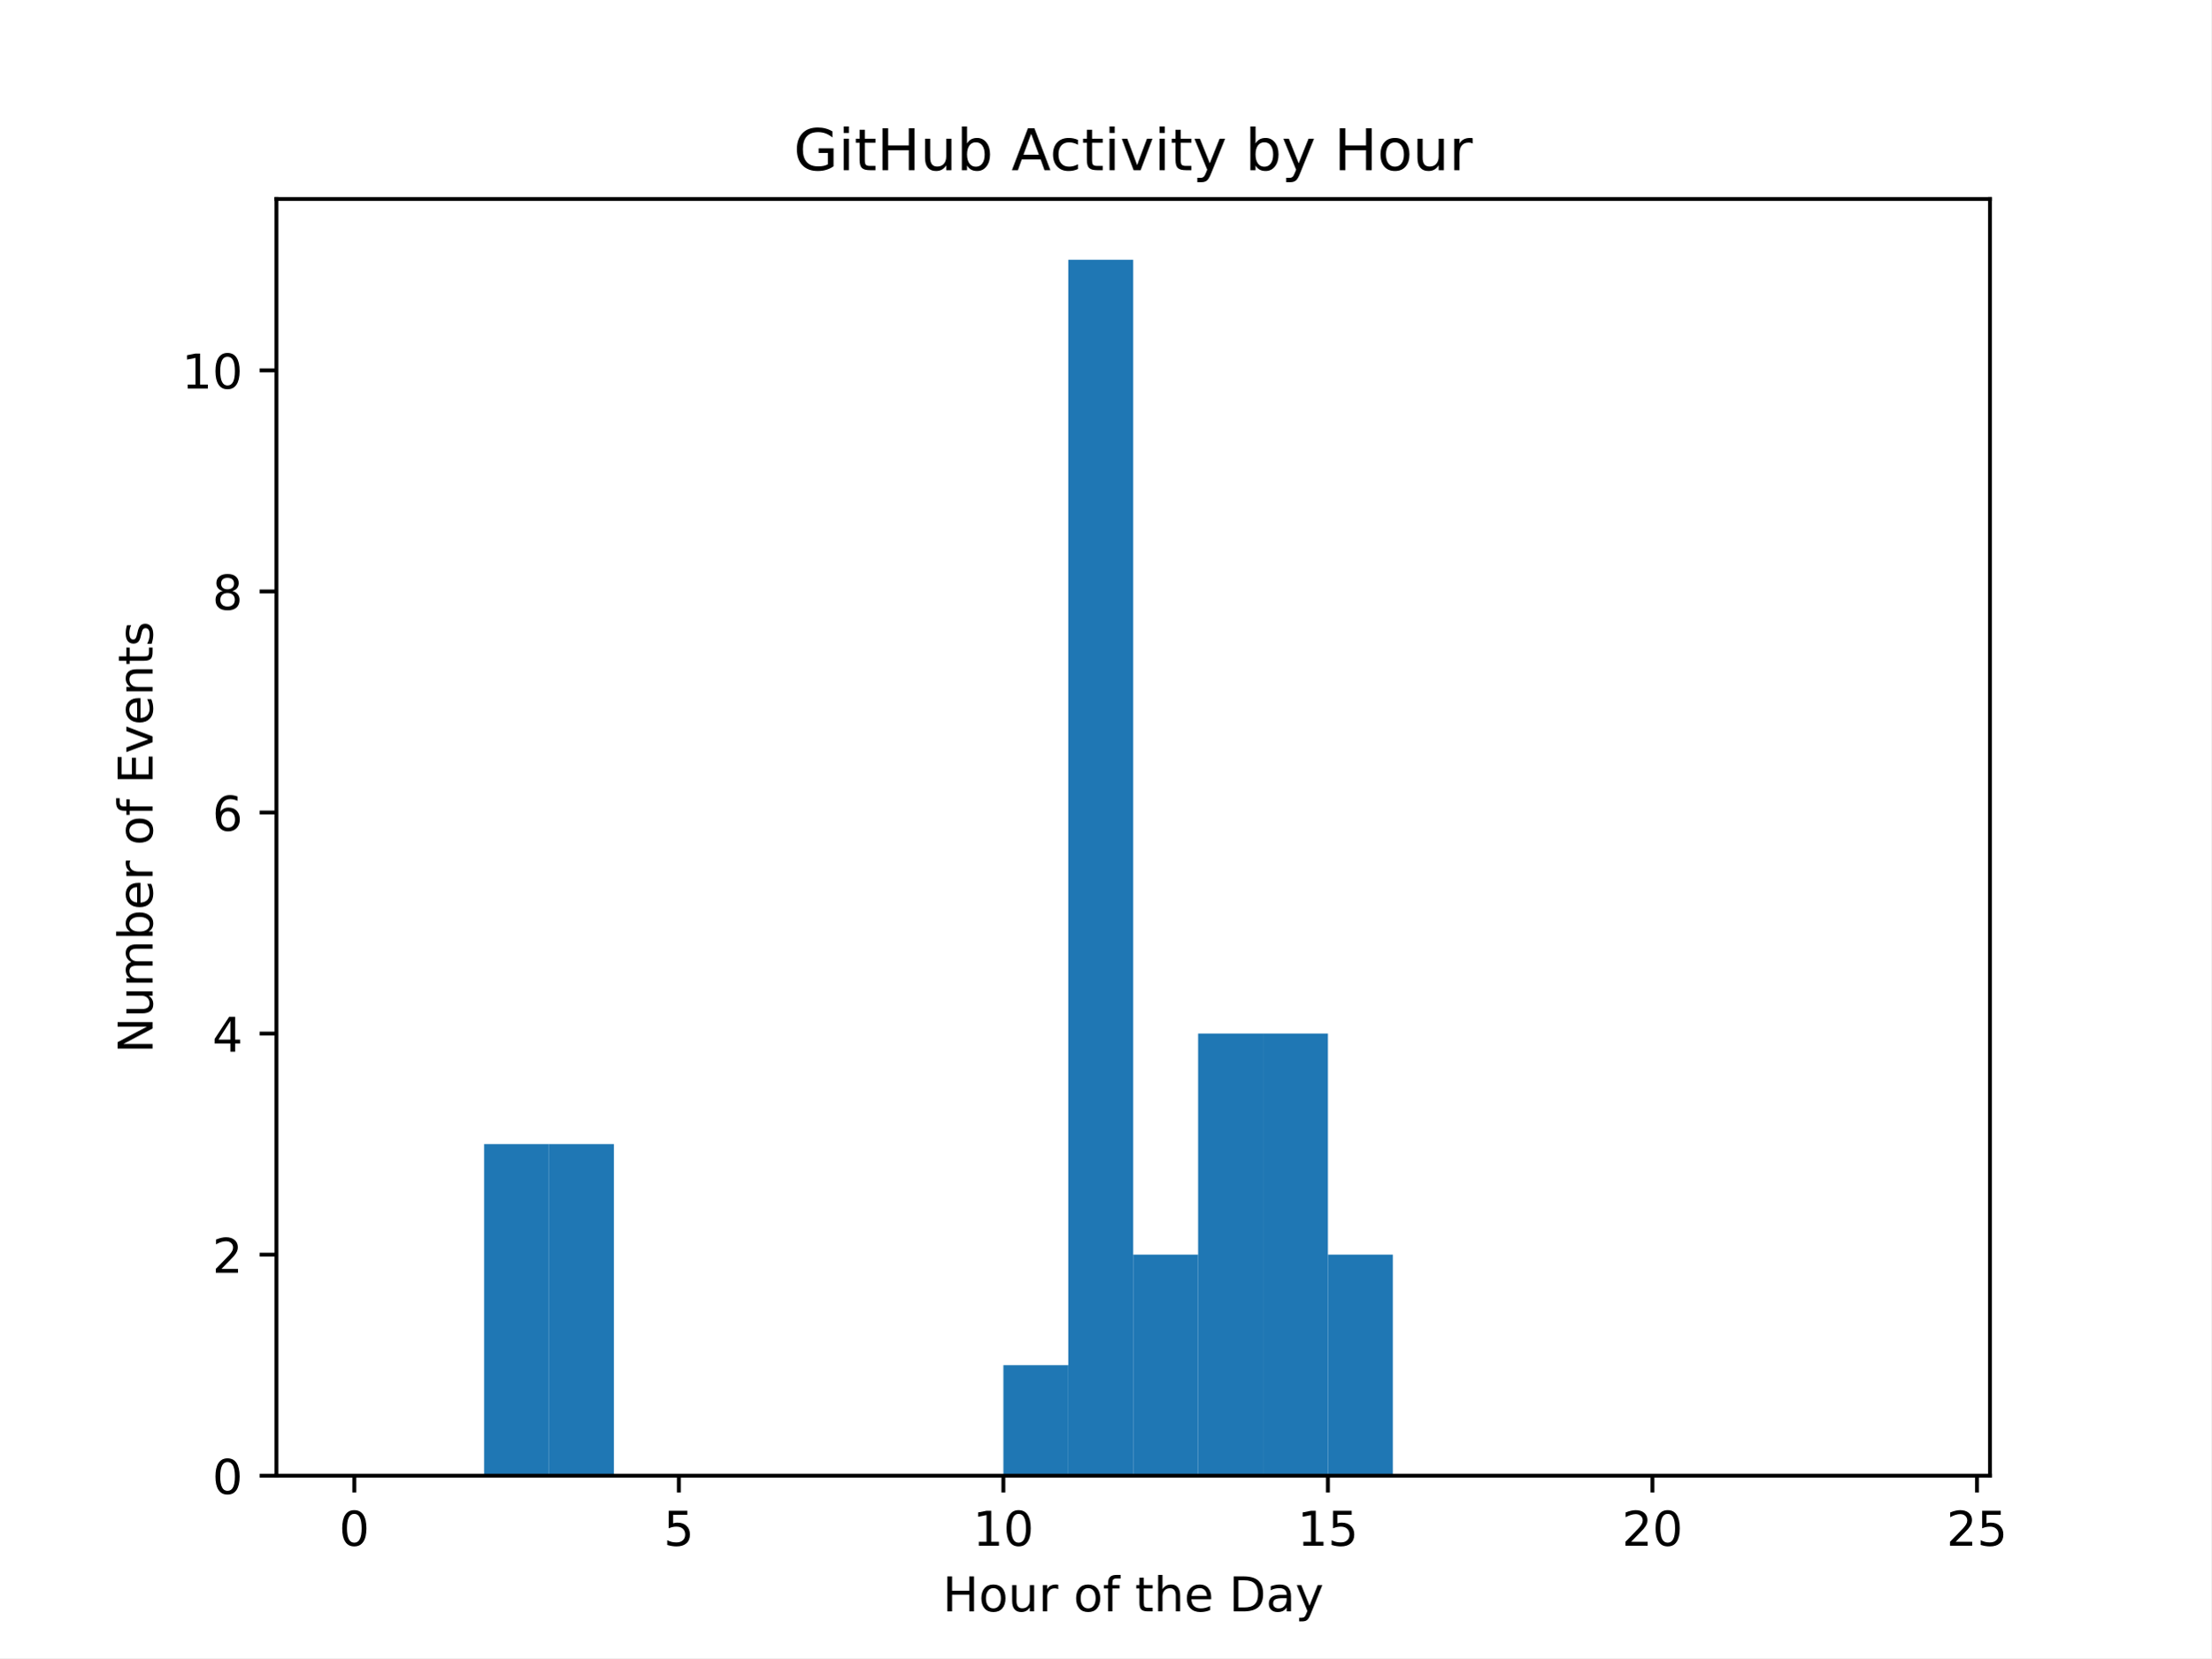
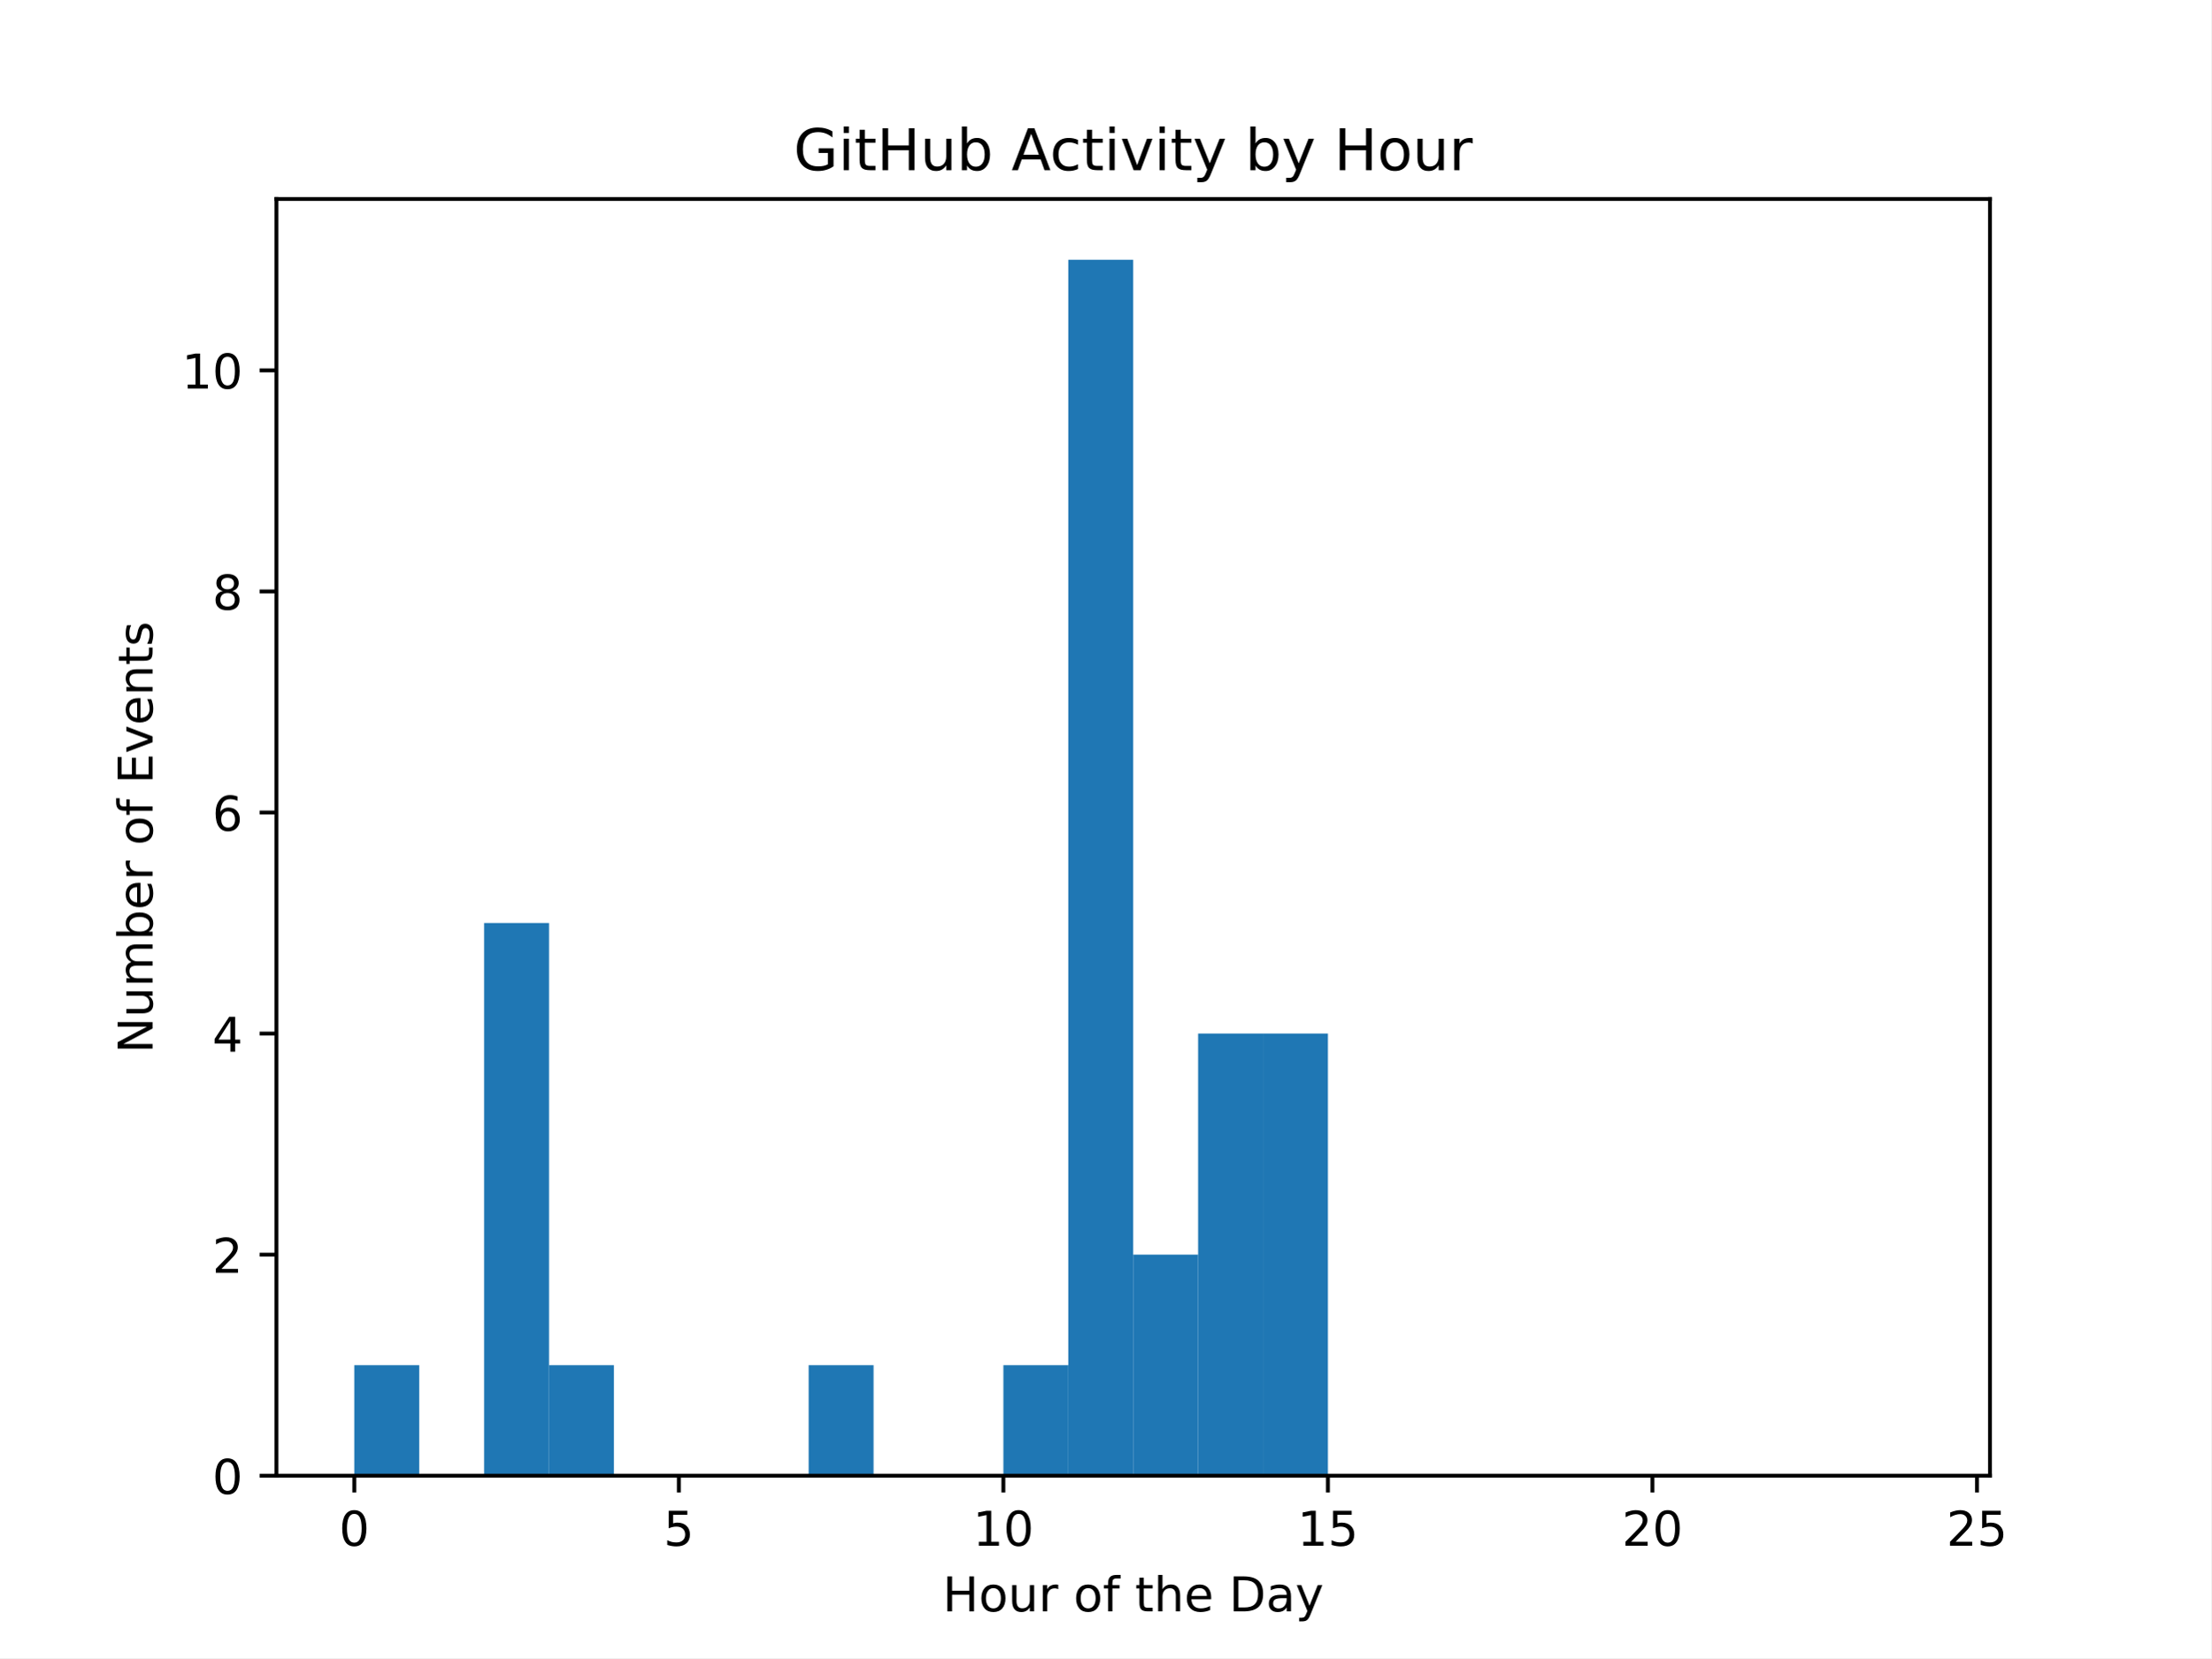
<svg xmlns="http://www.w3.org/2000/svg" xmlns:xlink="http://www.w3.org/1999/xlink" width="460.8pt" height="345.6pt" viewBox="0 0 460.8 345.6" version="1.1">
  <defs>
    <style type="text/css">*{stroke-linejoin: round; stroke-linecap: butt}</style>
  </defs>
  <g id="figure_1">
    <g id="patch_1">
      <path d="M 0 345.6  L 460.8 345.6  L 460.8 0  L 0 0  z " style="fill: #ffffff" />
    </g>
    <g id="axes_1">
      <g id="patch_2">
        <path d="M 57.6 307.584  L 414.72 307.584  L 414.72 41.472  L 57.6 41.472  z " style="fill: #ffffff" />
      </g>
      <g id="patch_3">
-         <path d="M 73.833 307.584  L 87.36 307.584  L 87.36 307.584  L 73.833 307.584  z " clip-path="url(#p6c85611051)" style="fill: #1f77b4" />
+         <path d="M 73.833 307.584  L 87.36 307.584  L 87.36 284.544  L 73.833 284.544  z " clip-path="url(#p103375a69f)" style="fill: #1f77b4" />
      </g>
      <g id="patch_4">
-         <path d="M 87.36 307.584  L 100.887 307.584  L 100.887 307.584  L 87.36 307.584  z " clip-path="url(#p6c85611051)" style="fill: #1f77b4" />
+         <path d="M 87.36 307.584  L 100.887 307.584  L 100.887 307.584  L 87.36 307.584  z " clip-path="url(#p103375a69f)" style="fill: #1f77b4" />
      </g>
      <g id="patch_5">
-         <path d="M 100.887 307.584  L 114.415 307.584  L 114.415 238.464  L 100.887 238.464  z " clip-path="url(#p6c85611051)" style="fill: #1f77b4" />
+         <path d="M 100.887 307.584  L 114.415 307.584  L 114.415 192.384  L 100.887 192.384  z " clip-path="url(#p103375a69f)" style="fill: #1f77b4" />
      </g>
      <g id="patch_6">
-         <path d="M 114.415 307.584  L 127.942 307.584  L 127.942 238.464  L 114.415 238.464  z " clip-path="url(#p6c85611051)" style="fill: #1f77b4" />
+         <path d="M 114.415 307.584  L 127.942 307.584  L 127.942 284.544  L 114.415 284.544  z " clip-path="url(#p103375a69f)" style="fill: #1f77b4" />
      </g>
      <g id="patch_7">
-         <path d="M 127.942 307.584  L 141.469 307.584  L 141.469 307.584  L 127.942 307.584  z " clip-path="url(#p6c85611051)" style="fill: #1f77b4" />
+         <path d="M 127.942 307.584  L 141.469 307.584  L 141.469 307.584  L 127.942 307.584  z " clip-path="url(#p103375a69f)" style="fill: #1f77b4" />
      </g>
      <g id="patch_8">
-         <path d="M 141.469 307.584  L 154.996 307.584  L 154.996 307.584  L 141.469 307.584  z " clip-path="url(#p6c85611051)" style="fill: #1f77b4" />
+         <path d="M 141.469 307.584  L 154.996 307.584  L 154.996 307.584  L 141.469 307.584  z " clip-path="url(#p103375a69f)" style="fill: #1f77b4" />
      </g>
      <g id="patch_9">
-         <path d="M 154.996 307.584  L 168.524 307.584  L 168.524 307.584  L 154.996 307.584  z " clip-path="url(#p6c85611051)" style="fill: #1f77b4" />
+         <path d="M 154.996 307.584  L 168.524 307.584  L 168.524 307.584  L 154.996 307.584  z " clip-path="url(#p103375a69f)" style="fill: #1f77b4" />
      </g>
      <g id="patch_10">
-         <path d="M 168.524 307.584  L 182.051 307.584  L 182.051 307.584  L 168.524 307.584  z " clip-path="url(#p6c85611051)" style="fill: #1f77b4" />
+         <path d="M 168.524 307.584  L 182.051 307.584  L 182.051 284.544  L 168.524 284.544  z " clip-path="url(#p103375a69f)" style="fill: #1f77b4" />
      </g>
      <g id="patch_11">
-         <path d="M 182.051 307.584  L 195.578 307.584  L 195.578 307.584  L 182.051 307.584  z " clip-path="url(#p6c85611051)" style="fill: #1f77b4" />
+         <path d="M 182.051 307.584  L 195.578 307.584  L 195.578 307.584  L 182.051 307.584  z " clip-path="url(#p103375a69f)" style="fill: #1f77b4" />
      </g>
      <g id="patch_12">
-         <path d="M 195.578 307.584  L 209.105 307.584  L 209.105 307.584  L 195.578 307.584  z " clip-path="url(#p6c85611051)" style="fill: #1f77b4" />
+         <path d="M 195.578 307.584  L 209.105 307.584  L 209.105 307.584  L 195.578 307.584  z " clip-path="url(#p103375a69f)" style="fill: #1f77b4" />
      </g>
      <g id="patch_13">
-         <path d="M 209.105 307.584  L 222.633 307.584  L 222.633 284.544  L 209.105 284.544  z " clip-path="url(#p6c85611051)" style="fill: #1f77b4" />
+         <path d="M 209.105 307.584  L 222.633 307.584  L 222.633 284.544  L 209.105 284.544  z " clip-path="url(#p103375a69f)" style="fill: #1f77b4" />
      </g>
      <g id="patch_14">
-         <path d="M 222.633 307.584  L 236.16 307.584  L 236.16 54.144  L 222.633 54.144  z " clip-path="url(#p6c85611051)" style="fill: #1f77b4" />
+         <path d="M 222.633 307.584  L 236.16 307.584  L 236.16 54.144  L 222.633 54.144  z " clip-path="url(#p103375a69f)" style="fill: #1f77b4" />
      </g>
      <g id="patch_15">
-         <path d="M 236.16 307.584  L 249.687 307.584  L 249.687 261.504  L 236.16 261.504  z " clip-path="url(#p6c85611051)" style="fill: #1f77b4" />
+         <path d="M 236.16 307.584  L 249.687 307.584  L 249.687 261.504  L 236.16 261.504  z " clip-path="url(#p103375a69f)" style="fill: #1f77b4" />
      </g>
      <g id="patch_16">
-         <path d="M 249.687 307.584  L 263.215 307.584  L 263.215 215.424  L 249.687 215.424  z " clip-path="url(#p6c85611051)" style="fill: #1f77b4" />
+         <path d="M 249.687 307.584  L 263.215 307.584  L 263.215 215.424  L 249.687 215.424  z " clip-path="url(#p103375a69f)" style="fill: #1f77b4" />
      </g>
      <g id="patch_17">
-         <path d="M 263.215 307.584  L 276.742 307.584  L 276.742 215.424  L 263.215 215.424  z " clip-path="url(#p6c85611051)" style="fill: #1f77b4" />
+         <path d="M 263.215 307.584  L 276.742 307.584  L 276.742 215.424  L 263.215 215.424  z " clip-path="url(#p103375a69f)" style="fill: #1f77b4" />
      </g>
      <g id="patch_18">
-         <path d="M 276.742 307.584  L 290.269 307.584  L 290.269 261.504  L 276.742 261.504  z " clip-path="url(#p6c85611051)" style="fill: #1f77b4" />
+         <path d="M 276.742 307.584  L 290.269 307.584  L 290.269 307.584  L 276.742 307.584  z " clip-path="url(#p103375a69f)" style="fill: #1f77b4" />
      </g>
      <g id="patch_19">
-         <path d="M 290.269 307.584  L 303.796 307.584  L 303.796 307.584  L 290.269 307.584  z " clip-path="url(#p6c85611051)" style="fill: #1f77b4" />
+         <path d="M 290.269 307.584  L 303.796 307.584  L 303.796 307.584  L 290.269 307.584  z " clip-path="url(#p103375a69f)" style="fill: #1f77b4" />
      </g>
      <g id="patch_20">
-         <path d="M 303.796 307.584  L 317.324 307.584  L 317.324 307.584  L 303.796 307.584  z " clip-path="url(#p6c85611051)" style="fill: #1f77b4" />
+         <path d="M 303.796 307.584  L 317.324 307.584  L 317.324 307.584  L 303.796 307.584  z " clip-path="url(#p103375a69f)" style="fill: #1f77b4" />
      </g>
      <g id="patch_21">
-         <path d="M 317.324 307.584  L 330.851 307.584  L 330.851 307.584  L 317.324 307.584  z " clip-path="url(#p6c85611051)" style="fill: #1f77b4" />
+         <path d="M 317.324 307.584  L 330.851 307.584  L 330.851 307.584  L 317.324 307.584  z " clip-path="url(#p103375a69f)" style="fill: #1f77b4" />
      </g>
      <g id="patch_22">
-         <path d="M 330.851 307.584  L 344.378 307.584  L 344.378 307.584  L 330.851 307.584  z " clip-path="url(#p6c85611051)" style="fill: #1f77b4" />
+         <path d="M 330.851 307.584  L 344.378 307.584  L 344.378 307.584  L 330.851 307.584  z " clip-path="url(#p103375a69f)" style="fill: #1f77b4" />
      </g>
      <g id="patch_23">
-         <path d="M 344.378 307.584  L 357.905 307.584  L 357.905 307.584  L 344.378 307.584  z " clip-path="url(#p6c85611051)" style="fill: #1f77b4" />
+         <path d="M 344.378 307.584  L 357.905 307.584  L 357.905 307.584  L 344.378 307.584  z " clip-path="url(#p103375a69f)" style="fill: #1f77b4" />
      </g>
      <g id="patch_24">
-         <path d="M 357.905 307.584  L 371.433 307.584  L 371.433 307.584  L 357.905 307.584  z " clip-path="url(#p6c85611051)" style="fill: #1f77b4" />
+         <path d="M 357.905 307.584  L 371.433 307.584  L 371.433 307.584  L 357.905 307.584  z " clip-path="url(#p103375a69f)" style="fill: #1f77b4" />
      </g>
      <g id="patch_25">
-         <path d="M 371.433 307.584  L 384.96 307.584  L 384.96 307.584  L 371.433 307.584  z " clip-path="url(#p6c85611051)" style="fill: #1f77b4" />
+         <path d="M 371.433 307.584  L 384.96 307.584  L 384.96 307.584  L 371.433 307.584  z " clip-path="url(#p103375a69f)" style="fill: #1f77b4" />
      </g>
      <g id="patch_26">
-         <path d="M 384.96 307.584  L 398.487 307.584  L 398.487 307.584  L 384.96 307.584  z " clip-path="url(#p6c85611051)" style="fill: #1f77b4" />
+         <path d="M 384.96 307.584  L 398.487 307.584  L 398.487 307.584  L 384.96 307.584  z " clip-path="url(#p103375a69f)" style="fill: #1f77b4" />
      </g>
      <g id="matplotlib.axis_1">
        <g id="xtick_1">
          <g id="line2d_1">
            <defs>
-               <path id="mc30143921e" d="M 0 0  L 0 3.5  " style="stroke: #000000; stroke-width: 0.8" />
+               <path id="m3045505d7a" d="M 0 0  L 0 3.5  " style="stroke: #000000; stroke-width: 0.8" />
            </defs>
            <g>
-               <use xlink:href="#mc30143921e" x="73.833" y="307.584" style="stroke: #000000; stroke-width: 0.8" />
+               <use xlink:href="#m3045505d7a" x="73.833" y="307.584" style="stroke: #000000; stroke-width: 0.8" />
            </g>
          </g>
          <g id="text_1">
            <g transform="translate(70.65148 322.1824) scale(0.1 -0.1)">
              <defs>
                <path id="DejaVuSans-30" d="M 2034 4250  Q 1547 4250 1301 3770  Q 1056 3291 1056 2328  Q 1056 1369 1301 889  Q 1547 409 2034 409  Q 2525 409 2770 889  Q 3016 1369 3016 2328  Q 3016 3291 2770 3770  Q 2525 4250 2034 4250  z M 2034 4750  Q 2819 4750 3233 4129  Q 3647 3509 3647 2328  Q 3647 1150 3233 529  Q 2819 -91 2034 -91  Q 1250 -91 836 529  Q 422 1150 422 2328  Q 422 3509 836 4129  Q 1250 4750 2034 4750  z " transform="scale(0.015625)" />
              </defs>
              <use xlink:href="#DejaVuSans-30" />
            </g>
          </g>
        </g>
        <g id="xtick_2">
          <g id="line2d_2">
            <g>
-               <use xlink:href="#mc30143921e" x="141.469" y="307.584" style="stroke: #000000; stroke-width: 0.8" />
+               <use xlink:href="#m3045505d7a" x="141.469" y="307.584" style="stroke: #000000; stroke-width: 0.8" />
            </g>
          </g>
          <g id="text_2">
            <g transform="translate(138.2878 322.1824) scale(0.1 -0.1)">
              <defs>
                <path id="DejaVuSans-35" d="M 691 4666  L 3169 4666  L 3169 4134  L 1269 4134  L 1269 2991  Q 1406 3038 1543 3061  Q 1681 3084 1819 3084  Q 2600 3084 3056 2656  Q 3513 2228 3513 1497  Q 3513 744 3044 326  Q 2575 -91 1722 -91  Q 1428 -91 1123 -41  Q 819 9 494 109  L 494 744  Q 775 591 1075 516  Q 1375 441 1709 441  Q 2250 441 2565 725  Q 2881 1009 2881 1497  Q 2881 1984 2565 2268  Q 2250 2553 1709 2553  Q 1456 2553 1204 2497  Q 953 2441 691 2322  L 691 4666  z " transform="scale(0.015625)" />
              </defs>
              <use xlink:href="#DejaVuSans-35" />
            </g>
          </g>
        </g>
        <g id="xtick_3">
          <g id="line2d_3">
            <g>
-               <use xlink:href="#mc30143921e" x="209.105" y="307.584" style="stroke: #000000; stroke-width: 0.8" />
+               <use xlink:href="#m3045505d7a" x="209.105" y="307.584" style="stroke: #000000; stroke-width: 0.8" />
            </g>
          </g>
          <g id="text_3">
            <g transform="translate(202.743 322.1824) scale(0.1 -0.1)">
              <defs>
                <path id="DejaVuSans-31" d="M 794 531  L 1825 531  L 1825 4091  L 703 3866  L 703 4441  L 1819 4666  L 2450 4666  L 2450 531  L 3481 531  L 3481 0  L 794 0  L 794 531  z " transform="scale(0.015625)" />
              </defs>
              <use xlink:href="#DejaVuSans-31" />
              <use xlink:href="#DejaVuSans-30" transform="translate(63.62305 0)" />
            </g>
          </g>
        </g>
        <g id="xtick_4">
          <g id="line2d_4">
            <g>
-               <use xlink:href="#mc30143921e" x="276.742" y="307.584" style="stroke: #000000; stroke-width: 0.8" />
+               <use xlink:href="#m3045505d7a" x="276.742" y="307.584" style="stroke: #000000; stroke-width: 0.8" />
            </g>
          </g>
          <g id="text_4">
            <g transform="translate(270.3793 322.1824) scale(0.1 -0.1)">
              <use xlink:href="#DejaVuSans-31" />
              <use xlink:href="#DejaVuSans-35" transform="translate(63.62305 0)" />
            </g>
          </g>
        </g>
        <g id="xtick_5">
          <g id="line2d_5">
            <g>
-               <use xlink:href="#mc30143921e" x="344.378" y="307.584" style="stroke: #000000; stroke-width: 0.8" />
+               <use xlink:href="#m3045505d7a" x="344.378" y="307.584" style="stroke: #000000; stroke-width: 0.8" />
            </g>
          </g>
          <g id="text_5">
            <g transform="translate(338.0157 322.1824) scale(0.1 -0.1)">
              <defs>
                <path id="DejaVuSans-32" d="M 1228 531  L 3431 531  L 3431 0  L 469 0  L 469 531  Q 828 903 1448 1529  Q 2069 2156 2228 2338  Q 2531 2678 2651 2914  Q 2772 3150 2772 3378  Q 2772 3750 2511 3984  Q 2250 4219 1831 4219  Q 1534 4219 1204 4116  Q 875 4013 500 3803  L 500 4441  Q 881 4594 1212 4672  Q 1544 4750 1819 4750  Q 2544 4750 2975 4387  Q 3406 4025 3406 3419  Q 3406 3131 3298 2873  Q 3191 2616 2906 2266  Q 2828 2175 2409 1742  Q 1991 1309 1228 531  z " transform="scale(0.015625)" />
              </defs>
              <use xlink:href="#DejaVuSans-32" />
              <use xlink:href="#DejaVuSans-30" transform="translate(63.62305 0)" />
            </g>
          </g>
        </g>
        <g id="xtick_6">
          <g id="line2d_6">
            <g>
-               <use xlink:href="#mc30143921e" x="412.015" y="307.584" style="stroke: #000000; stroke-width: 0.8" />
+               <use xlink:href="#m3045505d7a" x="412.015" y="307.584" style="stroke: #000000; stroke-width: 0.8" />
            </g>
          </g>
          <g id="text_6">
            <g transform="translate(405.652 322.1824) scale(0.1 -0.1)">
              <use xlink:href="#DejaVuSans-32" />
              <use xlink:href="#DejaVuSans-35" transform="translate(63.62305 0)" />
            </g>
          </g>
        </g>
        <g id="text_7">
          <g transform="translate(196.4506 335.8606) scale(0.1 -0.1)">
            <defs>
              <path id="DejaVuSans-48" d="M 628 4666  L 1259 4666  L 1259 2753  L 3553 2753  L 3553 4666  L 4184 4666  L 4184 0  L 3553 0  L 3553 2222  L 1259 2222  L 1259 0  L 628 0  L 628 4666  z " transform="scale(0.015625)" />
              <path id="DejaVuSans-6f" d="M 1959 3097  Q 1497 3097 1228 2736  Q 959 2375 959 1747  Q 959 1119 1226 758  Q 1494 397 1959 397  Q 2419 397 2687 759  Q 2956 1122 2956 1747  Q 2956 2369 2687 2733  Q 2419 3097 1959 3097  z M 1959 3584  Q 2709 3584 3137 3096  Q 3566 2609 3566 1747  Q 3566 888 3137 398  Q 2709 -91 1959 -91  Q 1206 -91 779 398  Q 353 888 353 1747  Q 353 2609 779 3096  Q 1206 3584 1959 3584  z " transform="scale(0.015625)" />
              <path id="DejaVuSans-75" d="M 544 1381  L 544 3500  L 1119 3500  L 1119 1403  Q 1119 906 1312 657  Q 1506 409 1894 409  Q 2359 409 2629 706  Q 2900 1003 2900 1516  L 2900 3500  L 3475 3500  L 3475 0  L 2900 0  L 2900 538  Q 2691 219 2414 64  Q 2138 -91 1772 -91  Q 1169 -91 856 284  Q 544 659 544 1381  z M 1991 3584  L 1991 3584  z " transform="scale(0.015625)" />
              <path id="DejaVuSans-72" d="M 2631 2963  Q 2534 3019 2420 3045  Q 2306 3072 2169 3072  Q 1681 3072 1420 2755  Q 1159 2438 1159 1844  L 1159 0  L 581 0  L 581 3500  L 1159 3500  L 1159 2956  Q 1341 3275 1631 3429  Q 1922 3584 2338 3584  Q 2397 3584 2469 3576  Q 2541 3569 2628 3553  L 2631 2963  z " transform="scale(0.015625)" />
              <path id="DejaVuSans-20" transform="scale(0.015625)" />
              <path id="DejaVuSans-66" d="M 2375 4863  L 2375 4384  L 1825 4384  Q 1516 4384 1395 4259  Q 1275 4134 1275 3809  L 1275 3500  L 2222 3500  L 2222 3053  L 1275 3053  L 1275 0  L 697 0  L 697 3053  L 147 3053  L 147 3500  L 697 3500  L 697 3744  Q 697 4328 969 4595  Q 1241 4863 1831 4863  L 2375 4863  z " transform="scale(0.015625)" />
              <path id="DejaVuSans-74" d="M 1172 4494  L 1172 3500  L 2356 3500  L 2356 3053  L 1172 3053  L 1172 1153  Q 1172 725 1289 603  Q 1406 481 1766 481  L 2356 481  L 2356 0  L 1766 0  Q 1100 0 847 248  Q 594 497 594 1153  L 594 3053  L 172 3053  L 172 3500  L 594 3500  L 594 4494  L 1172 4494  z " transform="scale(0.015625)" />
              <path id="DejaVuSans-68" d="M 3513 2113  L 3513 0  L 2938 0  L 2938 2094  Q 2938 2591 2744 2837  Q 2550 3084 2163 3084  Q 1697 3084 1428 2787  Q 1159 2491 1159 1978  L 1159 0  L 581 0  L 581 4863  L 1159 4863  L 1159 2956  Q 1366 3272 1645 3428  Q 1925 3584 2291 3584  Q 2894 3584 3203 3211  Q 3513 2838 3513 2113  z " transform="scale(0.015625)" />
              <path id="DejaVuSans-65" d="M 3597 1894  L 3597 1613  L 953 1613  Q 991 1019 1311 708  Q 1631 397 2203 397  Q 2534 397 2845 478  Q 3156 559 3463 722  L 3463 178  Q 3153 47 2828 -22  Q 2503 -91 2169 -91  Q 1331 -91 842 396  Q 353 884 353 1716  Q 353 2575 817 3079  Q 1281 3584 2069 3584  Q 2775 3584 3186 3129  Q 3597 2675 3597 1894  z M 3022 2063  Q 3016 2534 2758 2815  Q 2500 3097 2075 3097  Q 1594 3097 1305 2825  Q 1016 2553 972 2059  L 3022 2063  z " transform="scale(0.015625)" />
              <path id="DejaVuSans-44" d="M 1259 4147  L 1259 519  L 2022 519  Q 2988 519 3436 956  Q 3884 1394 3884 2338  Q 3884 3275 3436 3711  Q 2988 4147 2022 4147  L 1259 4147  z M 628 4666  L 1925 4666  Q 3281 4666 3915 4102  Q 4550 3538 4550 2338  Q 4550 1131 3912 565  Q 3275 0 1925 0  L 628 0  L 628 4666  z " transform="scale(0.015625)" />
              <path id="DejaVuSans-61" d="M 2194 1759  Q 1497 1759 1228 1600  Q 959 1441 959 1056  Q 959 750 1161 570  Q 1363 391 1709 391  Q 2188 391 2477 730  Q 2766 1069 2766 1631  L 2766 1759  L 2194 1759  z M 3341 1997  L 3341 0  L 2766 0  L 2766 531  Q 2569 213 2275 61  Q 1981 -91 1556 -91  Q 1019 -91 701 211  Q 384 513 384 1019  Q 384 1609 779 1909  Q 1175 2209 1959 2209  L 2766 2209  L 2766 2266  Q 2766 2663 2505 2880  Q 2244 3097 1772 3097  Q 1472 3097 1187 3025  Q 903 2953 641 2809  L 641 3341  Q 956 3463 1253 3523  Q 1550 3584 1831 3584  Q 2591 3584 2966 3190  Q 3341 2797 3341 1997  z " transform="scale(0.015625)" />
              <path id="DejaVuSans-79" d="M 2059 -325  Q 1816 -950 1584 -1140  Q 1353 -1331 966 -1331  L 506 -1331  L 506 -850  L 844 -850  Q 1081 -850 1212 -737  Q 1344 -625 1503 -206  L 1606 56  L 191 3500  L 800 3500  L 1894 763  L 2988 3500  L 3597 3500  L 2059 -325  z " transform="scale(0.015625)" />
            </defs>
            <use xlink:href="#DejaVuSans-48" />
            <use xlink:href="#DejaVuSans-6f" transform="translate(75.19531 0)" />
            <use xlink:href="#DejaVuSans-75" transform="translate(136.377 0)" />
            <use xlink:href="#DejaVuSans-72" transform="translate(199.7559 0)" />
            <use xlink:href="#DejaVuSans-20" transform="translate(240.8691 0)" />
            <use xlink:href="#DejaVuSans-6f" transform="translate(272.6562 0)" />
            <use xlink:href="#DejaVuSans-66" transform="translate(333.8379 0)" />
            <use xlink:href="#DejaVuSans-20" transform="translate(369.043 0)" />
            <use xlink:href="#DejaVuSans-74" transform="translate(400.8301 0)" />
            <use xlink:href="#DejaVuSans-68" transform="translate(440.0391 0)" />
            <use xlink:href="#DejaVuSans-65" transform="translate(503.418 0)" />
            <use xlink:href="#DejaVuSans-20" transform="translate(564.9414 0)" />
            <use xlink:href="#DejaVuSans-44" transform="translate(596.7285 0)" />
            <use xlink:href="#DejaVuSans-61" transform="translate(673.7305 0)" />
            <use xlink:href="#DejaVuSans-79" transform="translate(735.0098 0)" />
          </g>
        </g>
      </g>
      <g id="matplotlib.axis_2">
        <g id="ytick_1">
          <g id="line2d_7">
            <defs>
-               <path id="meac93878ce" d="M 0 0  L -3.5 0  " style="stroke: #000000; stroke-width: 0.8" />
+               <path id="mf39ff6f3c2" d="M 0 0  L -3.5 0  " style="stroke: #000000; stroke-width: 0.8" />
            </defs>
            <g>
-               <use xlink:href="#meac93878ce" x="57.6" y="307.584" style="stroke: #000000; stroke-width: 0.8" />
+               <use xlink:href="#mf39ff6f3c2" x="57.6" y="307.584" style="stroke: #000000; stroke-width: 0.8" />
            </g>
          </g>
          <g id="text_8">
            <g transform="translate(44.2375 311.3832) scale(0.1 -0.1)">
              <use xlink:href="#DejaVuSans-30" />
            </g>
          </g>
        </g>
        <g id="ytick_2">
          <g id="line2d_8">
            <g>
-               <use xlink:href="#meac93878ce" x="57.6" y="261.504" style="stroke: #000000; stroke-width: 0.8" />
+               <use xlink:href="#mf39ff6f3c2" x="57.6" y="261.504" style="stroke: #000000; stroke-width: 0.8" />
            </g>
          </g>
          <g id="text_9">
            <g transform="translate(44.2375 265.3032) scale(0.1 -0.1)">
              <use xlink:href="#DejaVuSans-32" />
            </g>
          </g>
        </g>
        <g id="ytick_3">
          <g id="line2d_9">
            <g>
-               <use xlink:href="#meac93878ce" x="57.6" y="215.424" style="stroke: #000000; stroke-width: 0.8" />
+               <use xlink:href="#mf39ff6f3c2" x="57.6" y="215.424" style="stroke: #000000; stroke-width: 0.8" />
            </g>
          </g>
          <g id="text_10">
            <g transform="translate(44.2375 219.2232) scale(0.1 -0.1)">
              <defs>
                <path id="DejaVuSans-34" d="M 2419 4116  L 825 1625  L 2419 1625  L 2419 4116  z M 2253 4666  L 3047 4666  L 3047 1625  L 3713 1625  L 3713 1100  L 3047 1100  L 3047 0  L 2419 0  L 2419 1100  L 313 1100  L 313 1709  L 2253 4666  z " transform="scale(0.015625)" />
              </defs>
              <use xlink:href="#DejaVuSans-34" />
            </g>
          </g>
        </g>
        <g id="ytick_4">
          <g id="line2d_10">
            <g>
-               <use xlink:href="#meac93878ce" x="57.6" y="169.344" style="stroke: #000000; stroke-width: 0.8" />
+               <use xlink:href="#mf39ff6f3c2" x="57.6" y="169.344" style="stroke: #000000; stroke-width: 0.8" />
            </g>
          </g>
          <g id="text_11">
            <g transform="translate(44.2375 173.1432) scale(0.1 -0.1)">
              <defs>
                <path id="DejaVuSans-36" d="M 2113 2584  Q 1688 2584 1439 2293  Q 1191 2003 1191 1497  Q 1191 994 1439 701  Q 1688 409 2113 409  Q 2538 409 2786 701  Q 3034 994 3034 1497  Q 3034 2003 2786 2293  Q 2538 2584 2113 2584  z M 3366 4563  L 3366 3988  Q 3128 4100 2886 4159  Q 2644 4219 2406 4219  Q 1781 4219 1451 3797  Q 1122 3375 1075 2522  Q 1259 2794 1537 2939  Q 1816 3084 2150 3084  Q 2853 3084 3261 2657  Q 3669 2231 3669 1497  Q 3669 778 3244 343  Q 2819 -91 2113 -91  Q 1303 -91 875 529  Q 447 1150 447 2328  Q 447 3434 972 4092  Q 1497 4750 2381 4750  Q 2619 4750 2861 4703  Q 3103 4656 3366 4563  z " transform="scale(0.015625)" />
              </defs>
              <use xlink:href="#DejaVuSans-36" />
            </g>
          </g>
        </g>
        <g id="ytick_5">
          <g id="line2d_11">
            <g>
-               <use xlink:href="#meac93878ce" x="57.6" y="123.264" style="stroke: #000000; stroke-width: 0.8" />
+               <use xlink:href="#mf39ff6f3c2" x="57.6" y="123.264" style="stroke: #000000; stroke-width: 0.8" />
            </g>
          </g>
          <g id="text_12">
            <g transform="translate(44.2375 127.0632) scale(0.1 -0.1)">
              <defs>
                <path id="DejaVuSans-38" d="M 2034 2216  Q 1584 2216 1326 1975  Q 1069 1734 1069 1313  Q 1069 891 1326 650  Q 1584 409 2034 409  Q 2484 409 2743 651  Q 3003 894 3003 1313  Q 3003 1734 2745 1975  Q 2488 2216 2034 2216  z M 1403 2484  Q 997 2584 770 2862  Q 544 3141 544 3541  Q 544 4100 942 4425  Q 1341 4750 2034 4750  Q 2731 4750 3128 4425  Q 3525 4100 3525 3541  Q 3525 3141 3298 2862  Q 3072 2584 2669 2484  Q 3125 2378 3379 2068  Q 3634 1759 3634 1313  Q 3634 634 3220 271  Q 2806 -91 2034 -91  Q 1263 -91 848 271  Q 434 634 434 1313  Q 434 1759 690 2068  Q 947 2378 1403 2484  z M 1172 3481  Q 1172 3119 1398 2916  Q 1625 2713 2034 2713  Q 2441 2713 2670 2916  Q 2900 3119 2900 3481  Q 2900 3844 2670 4047  Q 2441 4250 2034 4250  Q 1625 4250 1398 4047  Q 1172 3844 1172 3481  z " transform="scale(0.015625)" />
              </defs>
              <use xlink:href="#DejaVuSans-38" />
            </g>
          </g>
        </g>
        <g id="ytick_6">
          <g id="line2d_12">
            <g>
-               <use xlink:href="#meac93878ce" x="57.6" y="77.184" style="stroke: #000000; stroke-width: 0.8" />
+               <use xlink:href="#mf39ff6f3c2" x="57.6" y="77.184" style="stroke: #000000; stroke-width: 0.8" />
            </g>
          </g>
          <g id="text_13">
            <g transform="translate(37.875 80.98322) scale(0.1 -0.1)">
              <use xlink:href="#DejaVuSans-31" />
              <use xlink:href="#DejaVuSans-30" transform="translate(63.62305 0)" />
            </g>
          </g>
        </g>
        <g id="text_14">
          <g transform="translate(31.79531 219.5405) rotate(-90) scale(0.1 -0.1)">
            <defs>
              <path id="DejaVuSans-4e" d="M 628 4666  L 1478 4666  L 3547 763  L 3547 4666  L 4159 4666  L 4159 0  L 3309 0  L 1241 3903  L 1241 0  L 628 0  L 628 4666  z " transform="scale(0.015625)" />
              <path id="DejaVuSans-6d" d="M 3328 2828  Q 3544 3216 3844 3400  Q 4144 3584 4550 3584  Q 5097 3584 5394 3201  Q 5691 2819 5691 2113  L 5691 0  L 5113 0  L 5113 2094  Q 5113 2597 4934 2840  Q 4756 3084 4391 3084  Q 3944 3084 3684 2787  Q 3425 2491 3425 1978  L 3425 0  L 2847 0  L 2847 2094  Q 2847 2600 2669 2842  Q 2491 3084 2119 3084  Q 1678 3084 1418 2786  Q 1159 2488 1159 1978  L 1159 0  L 581 0  L 581 3500  L 1159 3500  L 1159 2956  Q 1356 3278 1631 3431  Q 1906 3584 2284 3584  Q 2666 3584 2933 3390  Q 3200 3197 3328 2828  z " transform="scale(0.015625)" />
              <path id="DejaVuSans-62" d="M 3116 1747  Q 3116 2381 2855 2742  Q 2594 3103 2138 3103  Q 1681 3103 1420 2742  Q 1159 2381 1159 1747  Q 1159 1113 1420 752  Q 1681 391 2138 391  Q 2594 391 2855 752  Q 3116 1113 3116 1747  z M 1159 2969  Q 1341 3281 1617 3432  Q 1894 3584 2278 3584  Q 2916 3584 3314 3078  Q 3713 2572 3713 1747  Q 3713 922 3314 415  Q 2916 -91 2278 -91  Q 1894 -91 1617 61  Q 1341 213 1159 525  L 1159 0  L 581 0  L 581 4863  L 1159 4863  L 1159 2969  z " transform="scale(0.015625)" />
              <path id="DejaVuSans-45" d="M 628 4666  L 3578 4666  L 3578 4134  L 1259 4134  L 1259 2753  L 3481 2753  L 3481 2222  L 1259 2222  L 1259 531  L 3634 531  L 3634 0  L 628 0  L 628 4666  z " transform="scale(0.015625)" />
              <path id="DejaVuSans-76" d="M 191 3500  L 800 3500  L 1894 563  L 2988 3500  L 3597 3500  L 2284 0  L 1503 0  L 191 3500  z " transform="scale(0.015625)" />
              <path id="DejaVuSans-6e" d="M 3513 2113  L 3513 0  L 2938 0  L 2938 2094  Q 2938 2591 2744 2837  Q 2550 3084 2163 3084  Q 1697 3084 1428 2787  Q 1159 2491 1159 1978  L 1159 0  L 581 0  L 581 3500  L 1159 3500  L 1159 2956  Q 1366 3272 1645 3428  Q 1925 3584 2291 3584  Q 2894 3584 3203 3211  Q 3513 2838 3513 2113  z " transform="scale(0.015625)" />
              <path id="DejaVuSans-73" d="M 2834 3397  L 2834 2853  Q 2591 2978 2328 3040  Q 2066 3103 1784 3103  Q 1356 3103 1142 2972  Q 928 2841 928 2578  Q 928 2378 1081 2264  Q 1234 2150 1697 2047  L 1894 2003  Q 2506 1872 2764 1633  Q 3022 1394 3022 966  Q 3022 478 2636 193  Q 2250 -91 1575 -91  Q 1294 -91 989 -36  Q 684 19 347 128  L 347 722  Q 666 556 975 473  Q 1284 391 1588 391  Q 1994 391 2212 530  Q 2431 669 2431 922  Q 2431 1156 2273 1281  Q 2116 1406 1581 1522  L 1381 1569  Q 847 1681 609 1914  Q 372 2147 372 2553  Q 372 3047 722 3315  Q 1072 3584 1716 3584  Q 2034 3584 2315 3537  Q 2597 3491 2834 3397  z " transform="scale(0.015625)" />
            </defs>
            <use xlink:href="#DejaVuSans-4e" />
            <use xlink:href="#DejaVuSans-75" transform="translate(74.80469 0)" />
            <use xlink:href="#DejaVuSans-6d" transform="translate(138.1836 0)" />
            <use xlink:href="#DejaVuSans-62" transform="translate(235.5957 0)" />
            <use xlink:href="#DejaVuSans-65" transform="translate(299.0723 0)" />
            <use xlink:href="#DejaVuSans-72" transform="translate(360.5957 0)" />
            <use xlink:href="#DejaVuSans-20" transform="translate(401.709 0)" />
            <use xlink:href="#DejaVuSans-6f" transform="translate(433.4961 0)" />
            <use xlink:href="#DejaVuSans-66" transform="translate(494.6777 0)" />
            <use xlink:href="#DejaVuSans-20" transform="translate(529.8828 0)" />
            <use xlink:href="#DejaVuSans-45" transform="translate(561.6699 0)" />
            <use xlink:href="#DejaVuSans-76" transform="translate(624.8535 0)" />
            <use xlink:href="#DejaVuSans-65" transform="translate(684.0332 0)" />
            <use xlink:href="#DejaVuSans-6e" transform="translate(745.5566 0)" />
            <use xlink:href="#DejaVuSans-74" transform="translate(808.9355 0)" />
            <use xlink:href="#DejaVuSans-73" transform="translate(848.1445 0)" />
          </g>
        </g>
      </g>
      <g id="patch_27">
        <path d="M 57.6 307.584  L 57.6 41.472  " style="fill: none; stroke: #000000; stroke-width: 0.8; stroke-linejoin: miter; stroke-linecap: square" />
      </g>
      <g id="patch_28">
        <path d="M 414.72 307.584  L 414.72 41.472  " style="fill: none; stroke: #000000; stroke-width: 0.8; stroke-linejoin: miter; stroke-linecap: square" />
      </g>
      <g id="patch_29">
        <path d="M 57.6 307.584  L 414.72 307.584  " style="fill: none; stroke: #000000; stroke-width: 0.8; stroke-linejoin: miter; stroke-linecap: square" />
      </g>
      <g id="patch_30">
        <path d="M 57.6 41.472  L 414.72 41.472  " style="fill: none; stroke: #000000; stroke-width: 0.8; stroke-linejoin: miter; stroke-linecap: square" />
      </g>
      <g id="text_15">
        <g transform="translate(165.3956 35.472) scale(0.12 -0.12)">
          <defs>
            <path id="DejaVuSans-47" d="M 3809 666  L 3809 1919  L 2778 1919  L 2778 2438  L 4434 2438  L 4434 434  Q 4069 175 3628 42  Q 3188 -91 2688 -91  Q 1594 -91 976 548  Q 359 1188 359 2328  Q 359 3472 976 4111  Q 1594 4750 2688 4750  Q 3144 4750 3555 4637  Q 3966 4525 4313 4306  L 4313 3634  Q 3963 3931 3569 4081  Q 3175 4231 2741 4231  Q 1884 4231 1454 3753  Q 1025 3275 1025 2328  Q 1025 1384 1454 906  Q 1884 428 2741 428  Q 3075 428 3337 486  Q 3600 544 3809 666  z " transform="scale(0.015625)" />
            <path id="DejaVuSans-69" d="M 603 3500  L 1178 3500  L 1178 0  L 603 0  L 603 3500  z M 603 4863  L 1178 4863  L 1178 4134  L 603 4134  L 603 4863  z " transform="scale(0.015625)" />
            <path id="DejaVuSans-41" d="M 2188 4044  L 1331 1722  L 3047 1722  L 2188 4044  z M 1831 4666  L 2547 4666  L 4325 0  L 3669 0  L 3244 1197  L 1141 1197  L 716 0  L 50 0  L 1831 4666  z " transform="scale(0.015625)" />
            <path id="DejaVuSans-63" d="M 3122 3366  L 3122 2828  Q 2878 2963 2633 3030  Q 2388 3097 2138 3097  Q 1578 3097 1268 2742  Q 959 2388 959 1747  Q 959 1106 1268 751  Q 1578 397 2138 397  Q 2388 397 2633 464  Q 2878 531 3122 666  L 3122 134  Q 2881 22 2623 -34  Q 2366 -91 2075 -91  Q 1284 -91 818 406  Q 353 903 353 1747  Q 353 2603 823 3093  Q 1294 3584 2113 3584  Q 2378 3584 2631 3529  Q 2884 3475 3122 3366  z " transform="scale(0.015625)" />
          </defs>
          <use xlink:href="#DejaVuSans-47" />
          <use xlink:href="#DejaVuSans-69" transform="translate(77.49023 0)" />
          <use xlink:href="#DejaVuSans-74" transform="translate(105.2734 0)" />
          <use xlink:href="#DejaVuSans-48" transform="translate(144.4824 0)" />
          <use xlink:href="#DejaVuSans-75" transform="translate(219.6777 0)" />
          <use xlink:href="#DejaVuSans-62" transform="translate(283.0566 0)" />
          <use xlink:href="#DejaVuSans-20" transform="translate(346.5332 0)" />
          <use xlink:href="#DejaVuSans-41" transform="translate(378.3203 0)" />
          <use xlink:href="#DejaVuSans-63" transform="translate(444.9785 0)" />
          <use xlink:href="#DejaVuSans-74" transform="translate(499.959 0)" />
          <use xlink:href="#DejaVuSans-69" transform="translate(539.168 0)" />
          <use xlink:href="#DejaVuSans-76" transform="translate(566.9512 0)" />
          <use xlink:href="#DejaVuSans-69" transform="translate(626.1309 0)" />
          <use xlink:href="#DejaVuSans-74" transform="translate(653.9141 0)" />
          <use xlink:href="#DejaVuSans-79" transform="translate(693.123 0)" />
          <use xlink:href="#DejaVuSans-20" transform="translate(752.3027 0)" />
          <use xlink:href="#DejaVuSans-62" transform="translate(784.0898 0)" />
          <use xlink:href="#DejaVuSans-79" transform="translate(847.5664 0)" />
          <use xlink:href="#DejaVuSans-20" transform="translate(906.7461 0)" />
          <use xlink:href="#DejaVuSans-48" transform="translate(938.5332 0)" />
          <use xlink:href="#DejaVuSans-6f" transform="translate(1013.729 0)" />
          <use xlink:href="#DejaVuSans-75" transform="translate(1074.91 0)" />
          <use xlink:href="#DejaVuSans-72" transform="translate(1138.289 0)" />
        </g>
      </g>
    </g>
  </g>
  <defs>
-     <clipPath id="p6c85611051">
+     <clipPath id="p103375a69f">
      <rect x="57.6" y="41.472" width="357.12" height="266.112" />
    </clipPath>
  </defs>
</svg>
